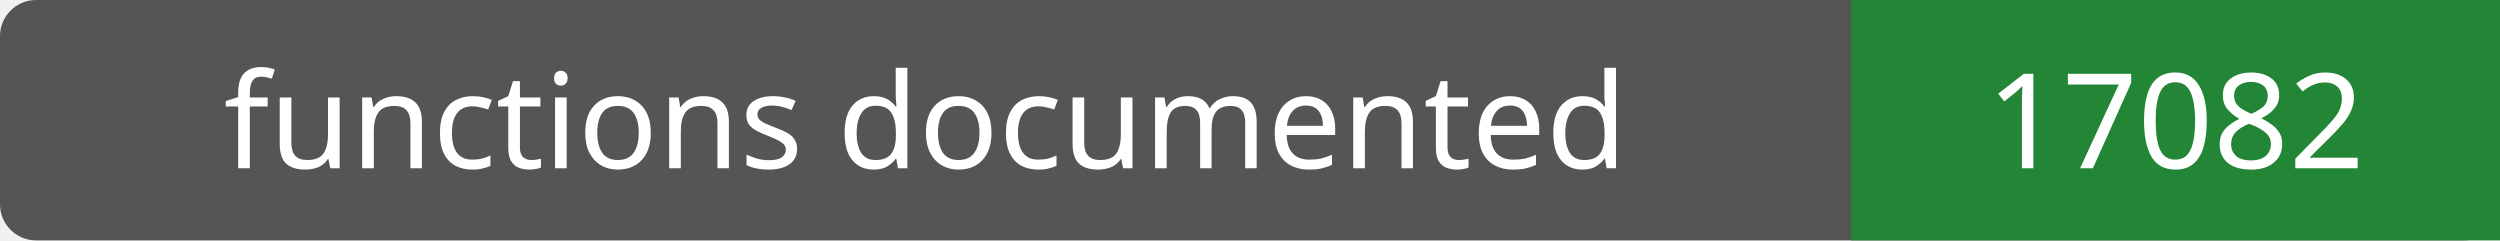
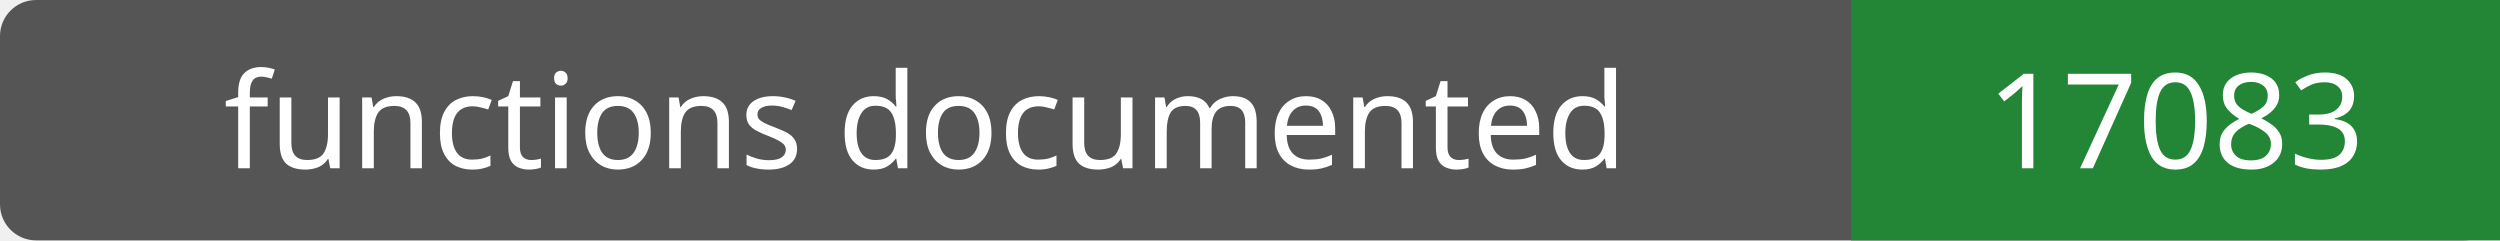
- <svg xmlns="http://www.w3.org/2000/svg" width="208" height="20" role="img" aria-label="functions documented: 17082">
+ <svg xmlns="http://www.w3.org/2000/svg" width="208" height="20" role="img" aria-label="functions documented: 17083">
  <rect width="208" height="20" rx="3" fill="#555" />
  <path fill="#238636" d="M154 0h54v20H154z" />
  <g fill="#fff" text-anchor="middle" font-family="Verdana,sans-serif" font-size="11">
    <text x="77.0" y="14">functions documented</text>
-     <text x="181.0" y="14">17082</text>
+     <text x="181.0" y="14">17083</text>
  </g>
</svg>
